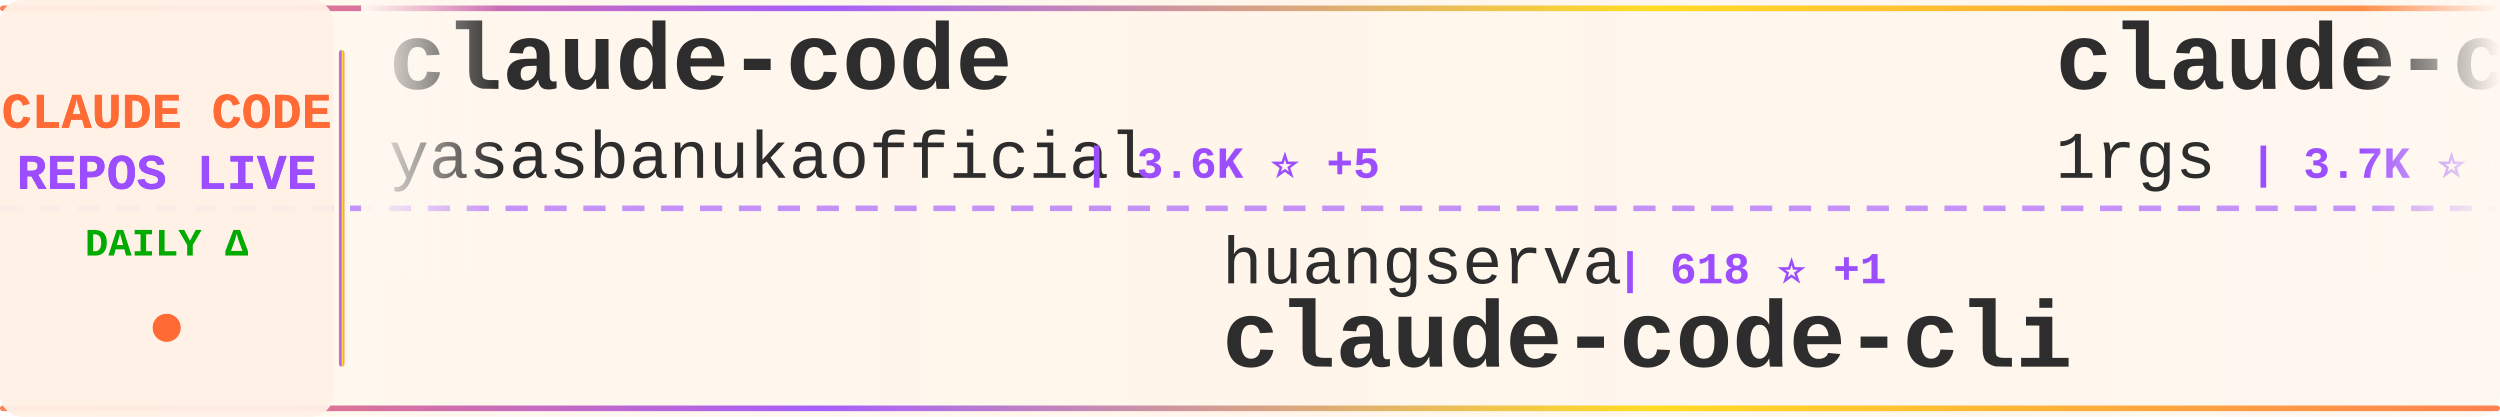
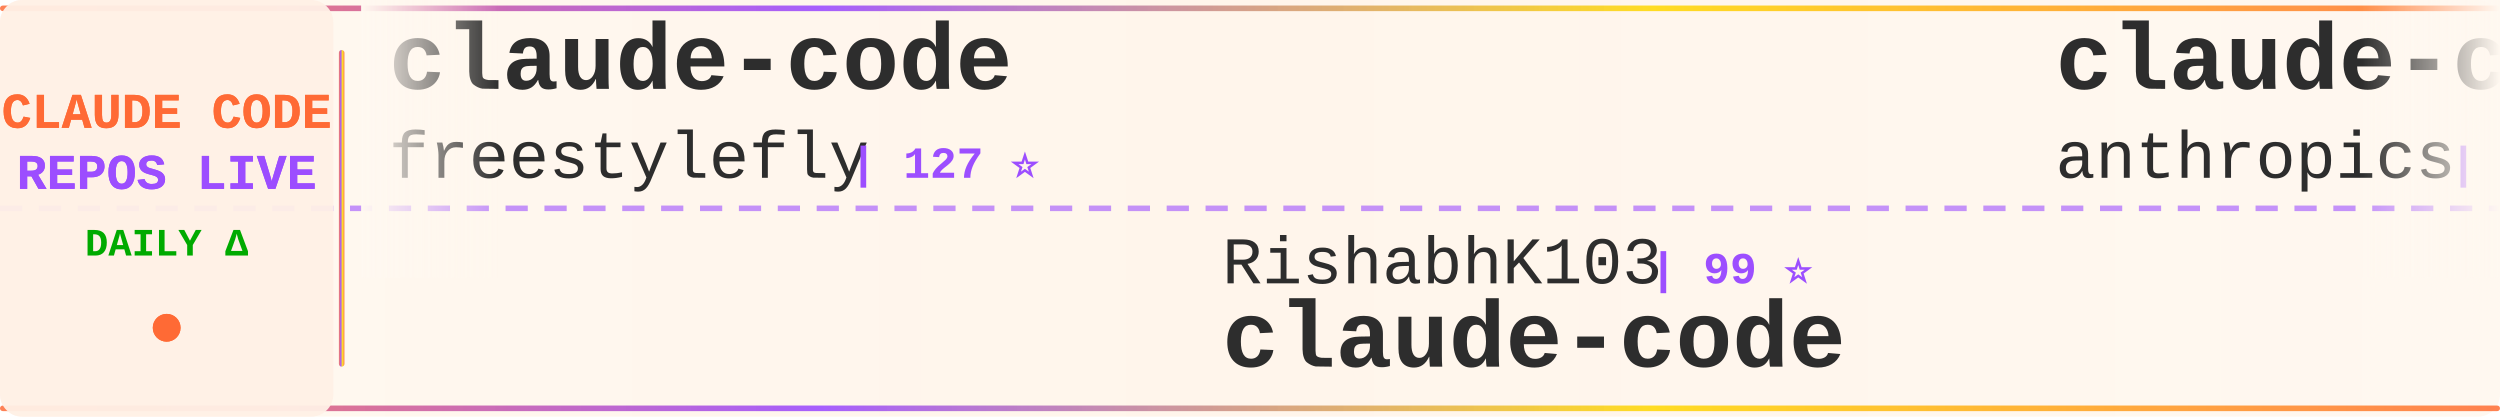
<svg xmlns="http://www.w3.org/2000/svg" width="900" height="150">
  <defs>
    <linearGradient id="tickerBg" x1="0%" y1="0%" x2="100%" y2="0%">
      <stop offset="0%" style="stop-color:#fff8f0;stop-opacity:0.98" />
      <stop offset="50%" style="stop-color:#fff5eb;stop-opacity:1" />
      <stop offset="100%" style="stop-color:#fff8f0;stop-opacity:0.98" />
    </linearGradient>
    <linearGradient id="borderGrad" x1="0%" y1="0%" x2="100%" y2="0%">
      <stop offset="0%" style="stop-color:#FF6B35;stop-opacity:0.85">
        <animate attributeName="stop-opacity" values="0.85;1;0.85" dur="2s" repeatCount="indefinite" />
      </stop>
      <stop offset="33%" style="stop-color:#9C4EFF;stop-opacity:0.9">
        <animate attributeName="stop-opacity" values="0.9;1;0.9" dur="2.2s" repeatCount="indefinite" />
      </stop>
      <stop offset="66%" style="stop-color:#FFD700;stop-opacity:0.85">
        <animate attributeName="stop-opacity" values="0.85;1;0.85" dur="1.8s" repeatCount="indefinite" />
      </stop>
      <stop offset="100%" style="stop-color:#FF6B35;stop-opacity:0.85">
        <animate attributeName="stop-opacity" values="0.85;1;0.85" dur="2s" repeatCount="indefinite" />
      </stop>
    </linearGradient>
    <filter id="textGlow">
      <feGaussianBlur stdDeviation="0.15" result="coloredBlur" />
      <feMerge>
        <feMergeNode in="coloredBlur" />
        <feMergeNode in="SourceGraphic" />
      </feMerge>
    </filter>
    <filter id="metricGlow">
      <feGaussianBlur stdDeviation="0.2" result="coloredBlur" />
      <feMerge>
        <feMergeNode in="coloredBlur" />
        <feMergeNode in="SourceGraphic" />
      </feMerge>
    </filter>
    <linearGradient id="leftFade" x1="0%" y1="0%" x2="100%" y2="0%">
      <stop offset="0%" style="stop-color:#fff8f0;stop-opacity:1" />
      <stop offset="100%" style="stop-color:#fff8f0;stop-opacity:0" />
    </linearGradient>
    <linearGradient id="rightFade" x1="0%" y1="0%" x2="100%" y2="0%">
      <stop offset="0%" style="stop-color:#fff8f0;stop-opacity:0" />
      <stop offset="100%" style="stop-color:#fff8f0;stop-opacity:1" />
    </linearGradient>
  </defs>
  <rect width="900" height="150" fill="url(#tickerBg)" rx="8" />
  <rect x="0" y="2" width="900" height="2" fill="url(#borderGrad)" rx="1" />
  <rect x="0" y="146" width="900" height="2" fill="url(#borderGrad)" rx="1" />
  <line x1="0" y1="75" x2="900" y2="75" stroke="#9C4EFF" stroke-width="2" stroke-dasharray="8 6" opacity="0.6" />
  <rect x="0" y="0" width="120" height="150" fill="#fff0e6" opacity="0.95" rx="8" />
  <text x="60" y="46" font-family="'Courier New', monospace" font-size="18" font-weight="bold" fill="#FF6B35" text-anchor="middle" filter="url(#textGlow)">
    CLAUDE CODE
  </text>
  <text x="60" y="68" font-family="'Courier New', monospace" font-size="18" font-weight="bold" fill="#9C4EFF" text-anchor="middle" filter="url(#textGlow)">
    REPOS LIVE
  </text>
  <text x="60" y="92" font-family="'Courier New', monospace" font-size="14" font-weight="bold" fill="#00aa00" text-anchor="middle">
    DAILY Δ
  </text>
  <circle cx="60" cy="118" r="5" fill="#FF6B35" filter="url(#metricGlow)">
    <animate attributeName="r" values="4;6;4" dur="1.5s" repeatCount="indefinite" />
    <animate attributeName="opacity" values="0.6;1;0.6" dur="1.5s" repeatCount="indefinite" />
  </circle>
  <rect x="122" y="18" width="2" height="114" fill="url(#borderGrad)" rx="1" />
  <clipPath id="tickerClip">
    <rect x="130" y="0" width="770" height="150" />
  </clipPath>
  <g clip-path="url(#tickerClip)">
    <g id="tickerItems">
      <animateTransform attributeName="transform" attributeType="XML" type="translate" from="0 0" to="-3000 0" dur="54s" repeatCount="indefinite" />
      <g transform="translate(0, 0)">
        <text x="140" y="32" font-family="'Courier New', monospace" font-size="34" font-weight="bold" fill="#2d2d2d">claude-code</text>
-         <text x="140" y="64" font-family="'Courier New', monospace" font-size="24" font-weight="normal" fill="#2d2d2d" opacity="1.0">yasasbanukaofficial</text>
-         <text x="390" y="64" font-family="'Courier New', monospace" font-size="16" font-weight="bold" fill="#9C4EFF"> | 3.6K ⭐ +5</text>
+         <text x="140" y="64" font-family="'Courier New', monospace" font-size="24" font-weight="normal" fill="#2d2d2d" opacity="1.0">freestylefly</text>
+         <text x="306" y="64" font-family="'Courier New', monospace" font-size="16" font-weight="bold" fill="#9C4EFF"> | 127 ⭐</text>
      </g>
      <g transform="translate(300, 0)">
-         <text x="140" y="102" font-family="'Courier New', monospace" font-size="24" font-weight="normal" fill="#2d2d2d" opacity="1.0">huangserva</text>
-         <text x="282" y="102" font-family="'Courier New', monospace" font-size="16" font-weight="bold" fill="#9C4EFF"> | 618 ⭐ +1</text>
-         <text x="140" y="132" font-family="'Courier New', monospace" font-size="34" font-weight="bold" fill="#2d2d2d">claude-code-cli</text>
+         <text x="140" y="102" font-family="'Courier New', monospace" font-size="24" font-weight="normal" fill="#2d2d2d" opacity="1.0">RishabhK103</text>
+         <text x="294" y="102" font-family="'Courier New', monospace" font-size="16" font-weight="bold" fill="#9C4EFF"> | 99 ⭐</text>
+         <text x="140" y="132" font-family="'Courier New', monospace" font-size="34" font-weight="bold" fill="#2d2d2d">claude-code</text>
      </g>
      <g transform="translate(600, 0)">
-         <text x="140" y="32" font-family="'Courier New', monospace" font-size="34" font-weight="bold" fill="#2d2d2d">claude-code-proxy</text>
-         <text x="140" y="64" font-family="'Courier New', monospace" font-size="24" font-weight="normal" fill="#2d2d2d" opacity="1.0">1rgs</text>
-         <text x="210" y="64" font-family="'Courier New', monospace" font-size="16" font-weight="bold" fill="#9C4EFF"> | 3.7K ⭐ +2</text>
+         <text x="140" y="32" font-family="'Courier New', monospace" font-size="34" font-weight="bold" fill="#2d2d2d">claude-code</text>
+         <text x="140" y="64" font-family="'Courier New', monospace" font-size="24" font-weight="normal" fill="#2d2d2d" opacity="1.0">anthropics</text>
+         <text x="282" y="64" font-family="'Courier New', monospace" font-size="16" font-weight="bold" fill="#9C4EFF"> | 135.7K ⭐ +230</text>
      </g>
      <g transform="translate(900, 0)">
-         <text x="140" y="102" font-family="'Courier New', monospace" font-size="24" font-weight="normal" fill="#2d2d2d" opacity="1.0">disler</text>
-         <text x="234" y="102" font-family="'Courier New', monospace" font-size="16" font-weight="bold" fill="#9C4EFF"> | 1.4K ⭐ +4</text>
-         <text x="140" y="132" font-family="'Courier New', monospace" font-size="34" font-weight="bold" fill="#2d2d2d">pi-vs-claude-code</text>
+         <text x="140" y="102" font-family="'Courier New', monospace" font-size="24" font-weight="normal" fill="#2d2d2d" opacity="1.0">repowise-dev</text>
+         <text x="306" y="102" font-family="'Courier New', monospace" font-size="16" font-weight="bold" fill="#9C4EFF"> | 1.1K ⭐ +8</text>
+         <text x="140" y="132" font-family="'Courier New', monospace" font-size="34" font-weight="bold" fill="#2d2d2d">claude-code-prompts</text>
      </g>
      <g transform="translate(1200, 0)">
+         <text x="140" y="32" font-family="'Courier New', monospace" font-size="34" font-weight="bold" fill="#2d2d2d">claude-code</text>
+         <text x="140" y="64" font-family="'Courier New', monospace" font-size="24" font-weight="normal" fill="#2d2d2d" opacity="1.0">Onewon</text>
+         <text x="234" y="64" font-family="'Courier New', monospace" font-size="16" font-weight="bold" fill="#9C4EFF"> | 182 ⭐</text>
+       </g>
+       <g transform="translate(1500, 0)">
+         <text x="140" y="102" font-family="'Courier New', monospace" font-size="24" font-weight="normal" fill="#2d2d2d" opacity="1.0">AICoderTudou</text>
+         <text x="306" y="102" font-family="'Courier New', monospace" font-size="16" font-weight="bold" fill="#9C4EFF"> | 498 ⭐</text>
+         <text x="140" y="132" font-family="'Courier New', monospace" font-size="34" font-weight="bold" fill="#2d2d2d">claude-code-tudou</text>
+       </g>
+       <g transform="translate(1800, 0)">
+         <text x="140" y="32" font-family="'Courier New', monospace" font-size="34" font-weight="bold" fill="#2d2d2d">Claude-Code-Workflow</text>
+         <text x="140" y="64" font-family="'Courier New', monospace" font-size="24" font-weight="normal" fill="#2d2d2d" opacity="1.0">catlog22</text>
+         <text x="258" y="64" font-family="'Courier New', monospace" font-size="16" font-weight="bold" fill="#9C4EFF"> | 2.1K ⭐ +1</text>
+       </g>
+       <g transform="translate(2100, 0)">
+         <text x="140" y="102" font-family="'Courier New', monospace" font-size="24" font-weight="normal" fill="#2d2d2d" opacity="1.0">andrew-kramer-inno</text>
+         <text x="378" y="102" font-family="'Courier New', monospace" font-size="16" font-weight="bold" fill="#9C4EFF"> | 593 ⭐</text>
+         <text x="140" y="132" font-family="'Courier New', monospace" font-size="34" font-weight="bold" fill="#2d2d2d">claude-code-source-build</text>
+       </g>
+       <g transform="translate(2400, 0)">
+         <text x="140" y="32" font-family="'Courier New', monospace" font-size="34" font-weight="bold" fill="#2d2d2d">claude-code-hooks-master...</text>
+         <text x="140" y="64" font-family="'Courier New', monospace" font-size="24" font-weight="normal" fill="#2d2d2d" opacity="1.0">disler</text>
+         <text x="234" y="64" font-family="'Courier New', monospace" font-size="16" font-weight="bold" fill="#9C4EFF"> | 3.8K ⭐ +3</text>
+       </g>
+       <g transform="translate(2700, 0)">
+         <text x="140" y="102" font-family="'Courier New', monospace" font-size="24" font-weight="normal" fill="#2d2d2d" opacity="1.0">edmund-io</text>
+         <text x="270" y="102" font-family="'Courier New', monospace" font-size="16" font-weight="bold" fill="#9C4EFF"> | 1.5K ⭐ +3</text>
+         <text x="140" y="132" font-family="'Courier New', monospace" font-size="34" font-weight="bold" fill="#2d2d2d">edmunds-claude-code</text>
+       </g>
+       <g transform="translate(3000, 0)">
        <text x="140" y="32" font-family="'Courier New', monospace" font-size="34" font-weight="bold" fill="#2d2d2d">claude-code</text>
        <text x="140" y="64" font-family="'Courier New', monospace" font-size="24" font-weight="normal" fill="#2d2d2d" opacity="1.0">freestylefly</text>
        <text x="306" y="64" font-family="'Courier New', monospace" font-size="16" font-weight="bold" fill="#9C4EFF"> | 127 ⭐</text>
      </g>
-       <g transform="translate(1500, 0)">
-         <text x="140" y="102" font-family="'Courier New', monospace" font-size="24" font-weight="normal" fill="#2d2d2d" opacity="1.0">Alishahryar1</text>
-         <text x="306" y="102" font-family="'Courier New', monospace" font-size="16" font-weight="bold" fill="#9C4EFF"> | 38.3K ⭐ +235</text>
-         <text x="140" y="132" font-family="'Courier New', monospace" font-size="34" font-weight="bold" fill="#2d2d2d">free-claude-code</text>
-       </g>
-       <g transform="translate(1800, 0)">
-         <text x="140" y="32" font-family="'Courier New', monospace" font-size="34" font-weight="bold" fill="#2d2d2d">ClaudeCode</text>
-         <text x="140" y="64" font-family="'Courier New', monospace" font-size="24" font-weight="normal" fill="#2d2d2d" opacity="1.0">guanshan</text>
-         <text x="258" y="64" font-family="'Courier New', monospace" font-size="16" font-weight="bold" fill="#9C4EFF"> | 61 ⭐</text>
-       </g>
-       <g transform="translate(2100, 0)">
-         <text x="140" y="102" font-family="'Courier New', monospace" font-size="24" font-weight="normal" fill="#2d2d2d" opacity="1.0">anthropics</text>
-         <text x="282" y="102" font-family="'Courier New', monospace" font-size="16" font-weight="bold" fill="#9C4EFF"> | 135.6K ⭐ +199</text>
+       <g transform="translate(3300, 0)">
+         <text x="140" y="102" font-family="'Courier New', monospace" font-size="24" font-weight="normal" fill="#2d2d2d" opacity="1.0">RishabhK103</text>
+         <text x="294" y="102" font-family="'Courier New', monospace" font-size="16" font-weight="bold" fill="#9C4EFF"> | 99 ⭐</text>
        <text x="140" y="132" font-family="'Courier New', monospace" font-size="34" font-weight="bold" fill="#2d2d2d">claude-code</text>
      </g>
-       <g transform="translate(2400, 0)">
-         <text x="140" y="32" font-family="'Courier New', monospace" font-size="34" font-weight="bold" fill="#2d2d2d">claude-code-best-practic...</text>
-         <text x="140" y="64" font-family="'Courier New', monospace" font-size="24" font-weight="normal" fill="#2d2d2d" opacity="1.0">shanraisshan</text>
-         <text x="306" y="64" font-family="'Courier New', monospace" font-size="16" font-weight="bold" fill="#9C4EFF"> | 61.9K ⭐ +95</text>
-       </g>
-       <g transform="translate(2700, 0)">
-         <text x="140" y="102" font-family="'Courier New', monospace" font-size="24" font-weight="normal" fill="#2d2d2d" opacity="1.0">anthropics</text>
-         <text x="282" y="102" font-family="'Courier New', monospace" font-size="16" font-weight="bold" fill="#9C4EFF"> | 5.4K ⭐ +12</text>
-         <text x="140" y="132" font-family="'Courier New', monospace" font-size="34" font-weight="bold" fill="#2d2d2d">claude-code-security-rev...</text>
-       </g>
-       <g transform="translate(3000, 0)">
+       <g transform="translate(3600, 0)">
        <text x="140" y="32" font-family="'Courier New', monospace" font-size="34" font-weight="bold" fill="#2d2d2d">claude-code</text>
-         <text x="140" y="64" font-family="'Courier New', monospace" font-size="24" font-weight="normal" fill="#2d2d2d" opacity="1.0">yasasbanukaofficial</text>
-         <text x="390" y="64" font-family="'Courier New', monospace" font-size="16" font-weight="bold" fill="#9C4EFF"> | 3.6K ⭐ +5</text>
-       </g>
-       <g transform="translate(3300, 0)">
-         <text x="140" y="102" font-family="'Courier New', monospace" font-size="24" font-weight="normal" fill="#2d2d2d" opacity="1.0">huangserva</text>
-         <text x="282" y="102" font-family="'Courier New', monospace" font-size="16" font-weight="bold" fill="#9C4EFF"> | 618 ⭐ +1</text>
-         <text x="140" y="132" font-family="'Courier New', monospace" font-size="34" font-weight="bold" fill="#2d2d2d">claude-code-cli</text>
-       </g>
-       <g transform="translate(3600, 0)">
-         <text x="140" y="32" font-family="'Courier New', monospace" font-size="34" font-weight="bold" fill="#2d2d2d">claude-code-proxy</text>
-         <text x="140" y="64" font-family="'Courier New', monospace" font-size="24" font-weight="normal" fill="#2d2d2d" opacity="1.0">1rgs</text>
-         <text x="210" y="64" font-family="'Courier New', monospace" font-size="16" font-weight="bold" fill="#9C4EFF"> | 3.7K ⭐ +2</text>
+         <text x="140" y="64" font-family="'Courier New', monospace" font-size="24" font-weight="normal" fill="#2d2d2d" opacity="1.0">anthropics</text>
+         <text x="282" y="64" font-family="'Courier New', monospace" font-size="16" font-weight="bold" fill="#9C4EFF"> | 135.7K ⭐ +230</text>
      </g>
      <g transform="translate(3900, 0)">
-         <text x="140" y="102" font-family="'Courier New', monospace" font-size="24" font-weight="normal" fill="#2d2d2d" opacity="1.0">disler</text>
-         <text x="234" y="102" font-family="'Courier New', monospace" font-size="16" font-weight="bold" fill="#9C4EFF"> | 1.4K ⭐ +4</text>
-         <text x="140" y="132" font-family="'Courier New', monospace" font-size="34" font-weight="bold" fill="#2d2d2d">pi-vs-claude-code</text>
+         <text x="140" y="102" font-family="'Courier New', monospace" font-size="24" font-weight="normal" fill="#2d2d2d" opacity="1.0">repowise-dev</text>
+         <text x="306" y="102" font-family="'Courier New', monospace" font-size="16" font-weight="bold" fill="#9C4EFF"> | 1.1K ⭐ +8</text>
+         <text x="140" y="132" font-family="'Courier New', monospace" font-size="34" font-weight="bold" fill="#2d2d2d">claude-code-prompts</text>
      </g>
    </g>
  </g>
  <rect x="130" y="0" width="50" height="100" fill="url(#leftFade)" />
  <rect x="850" y="0" width="50" height="100" fill="url(#rightFade)" />
</svg>
